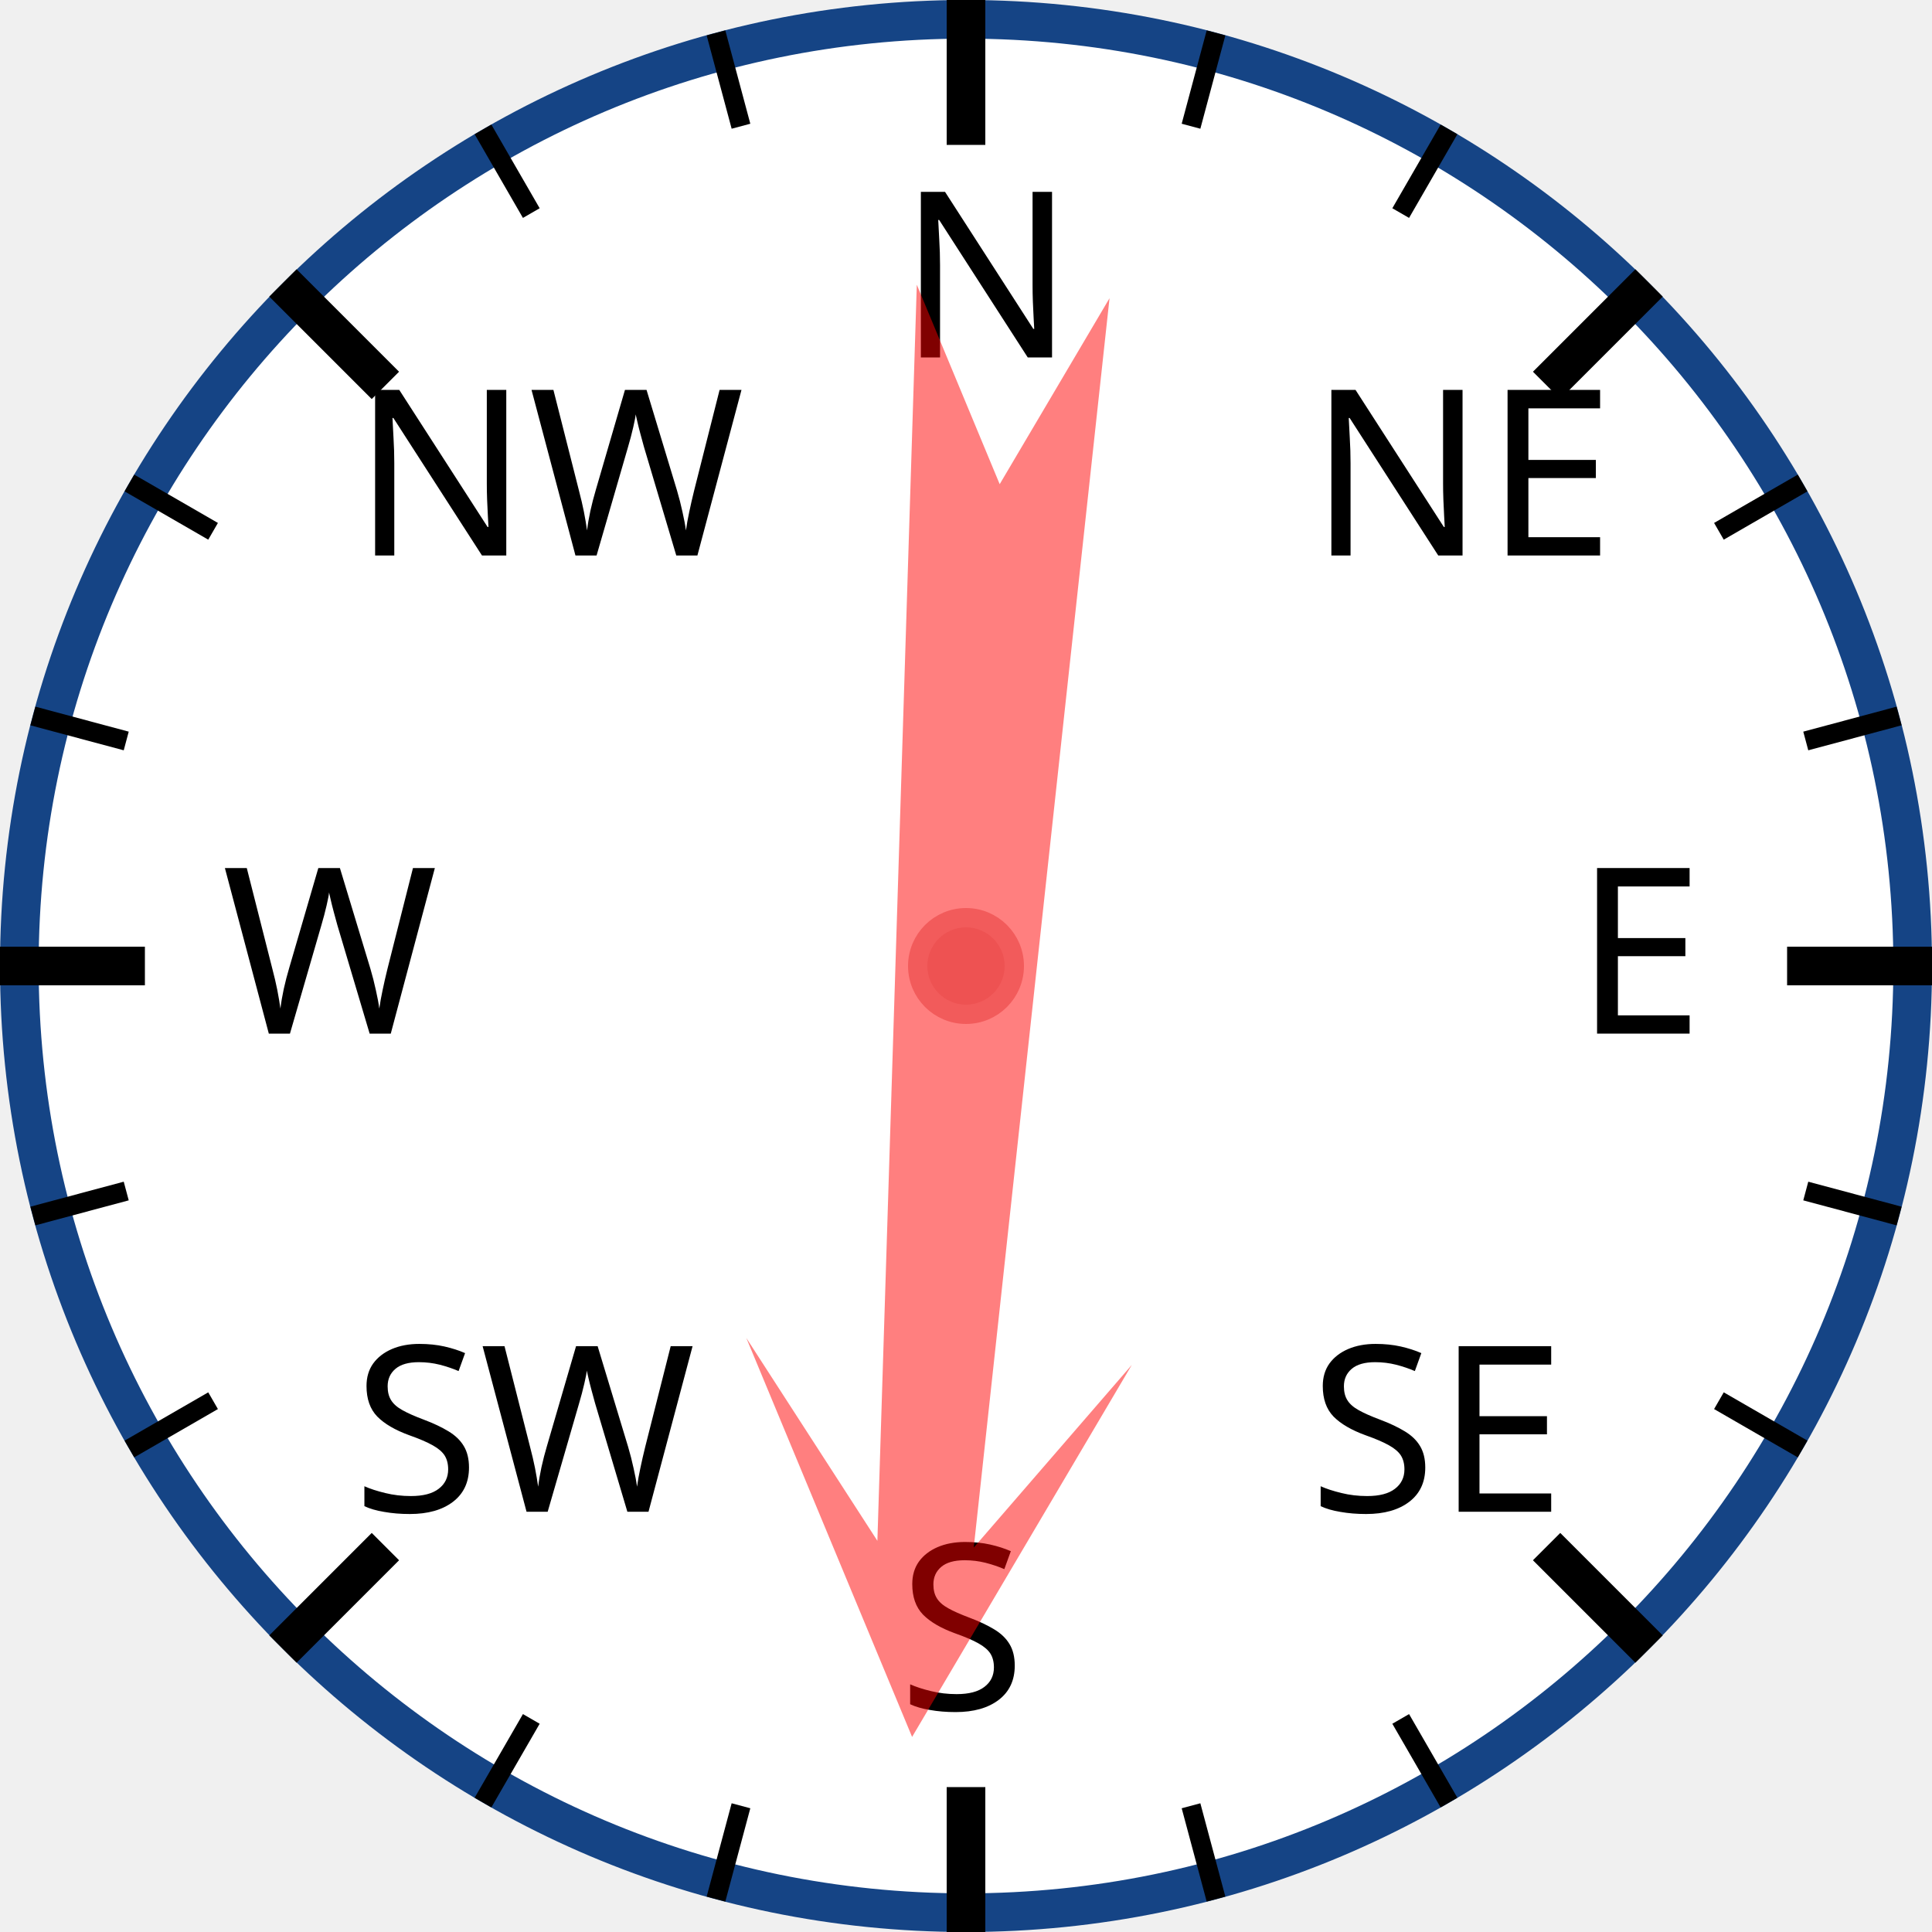
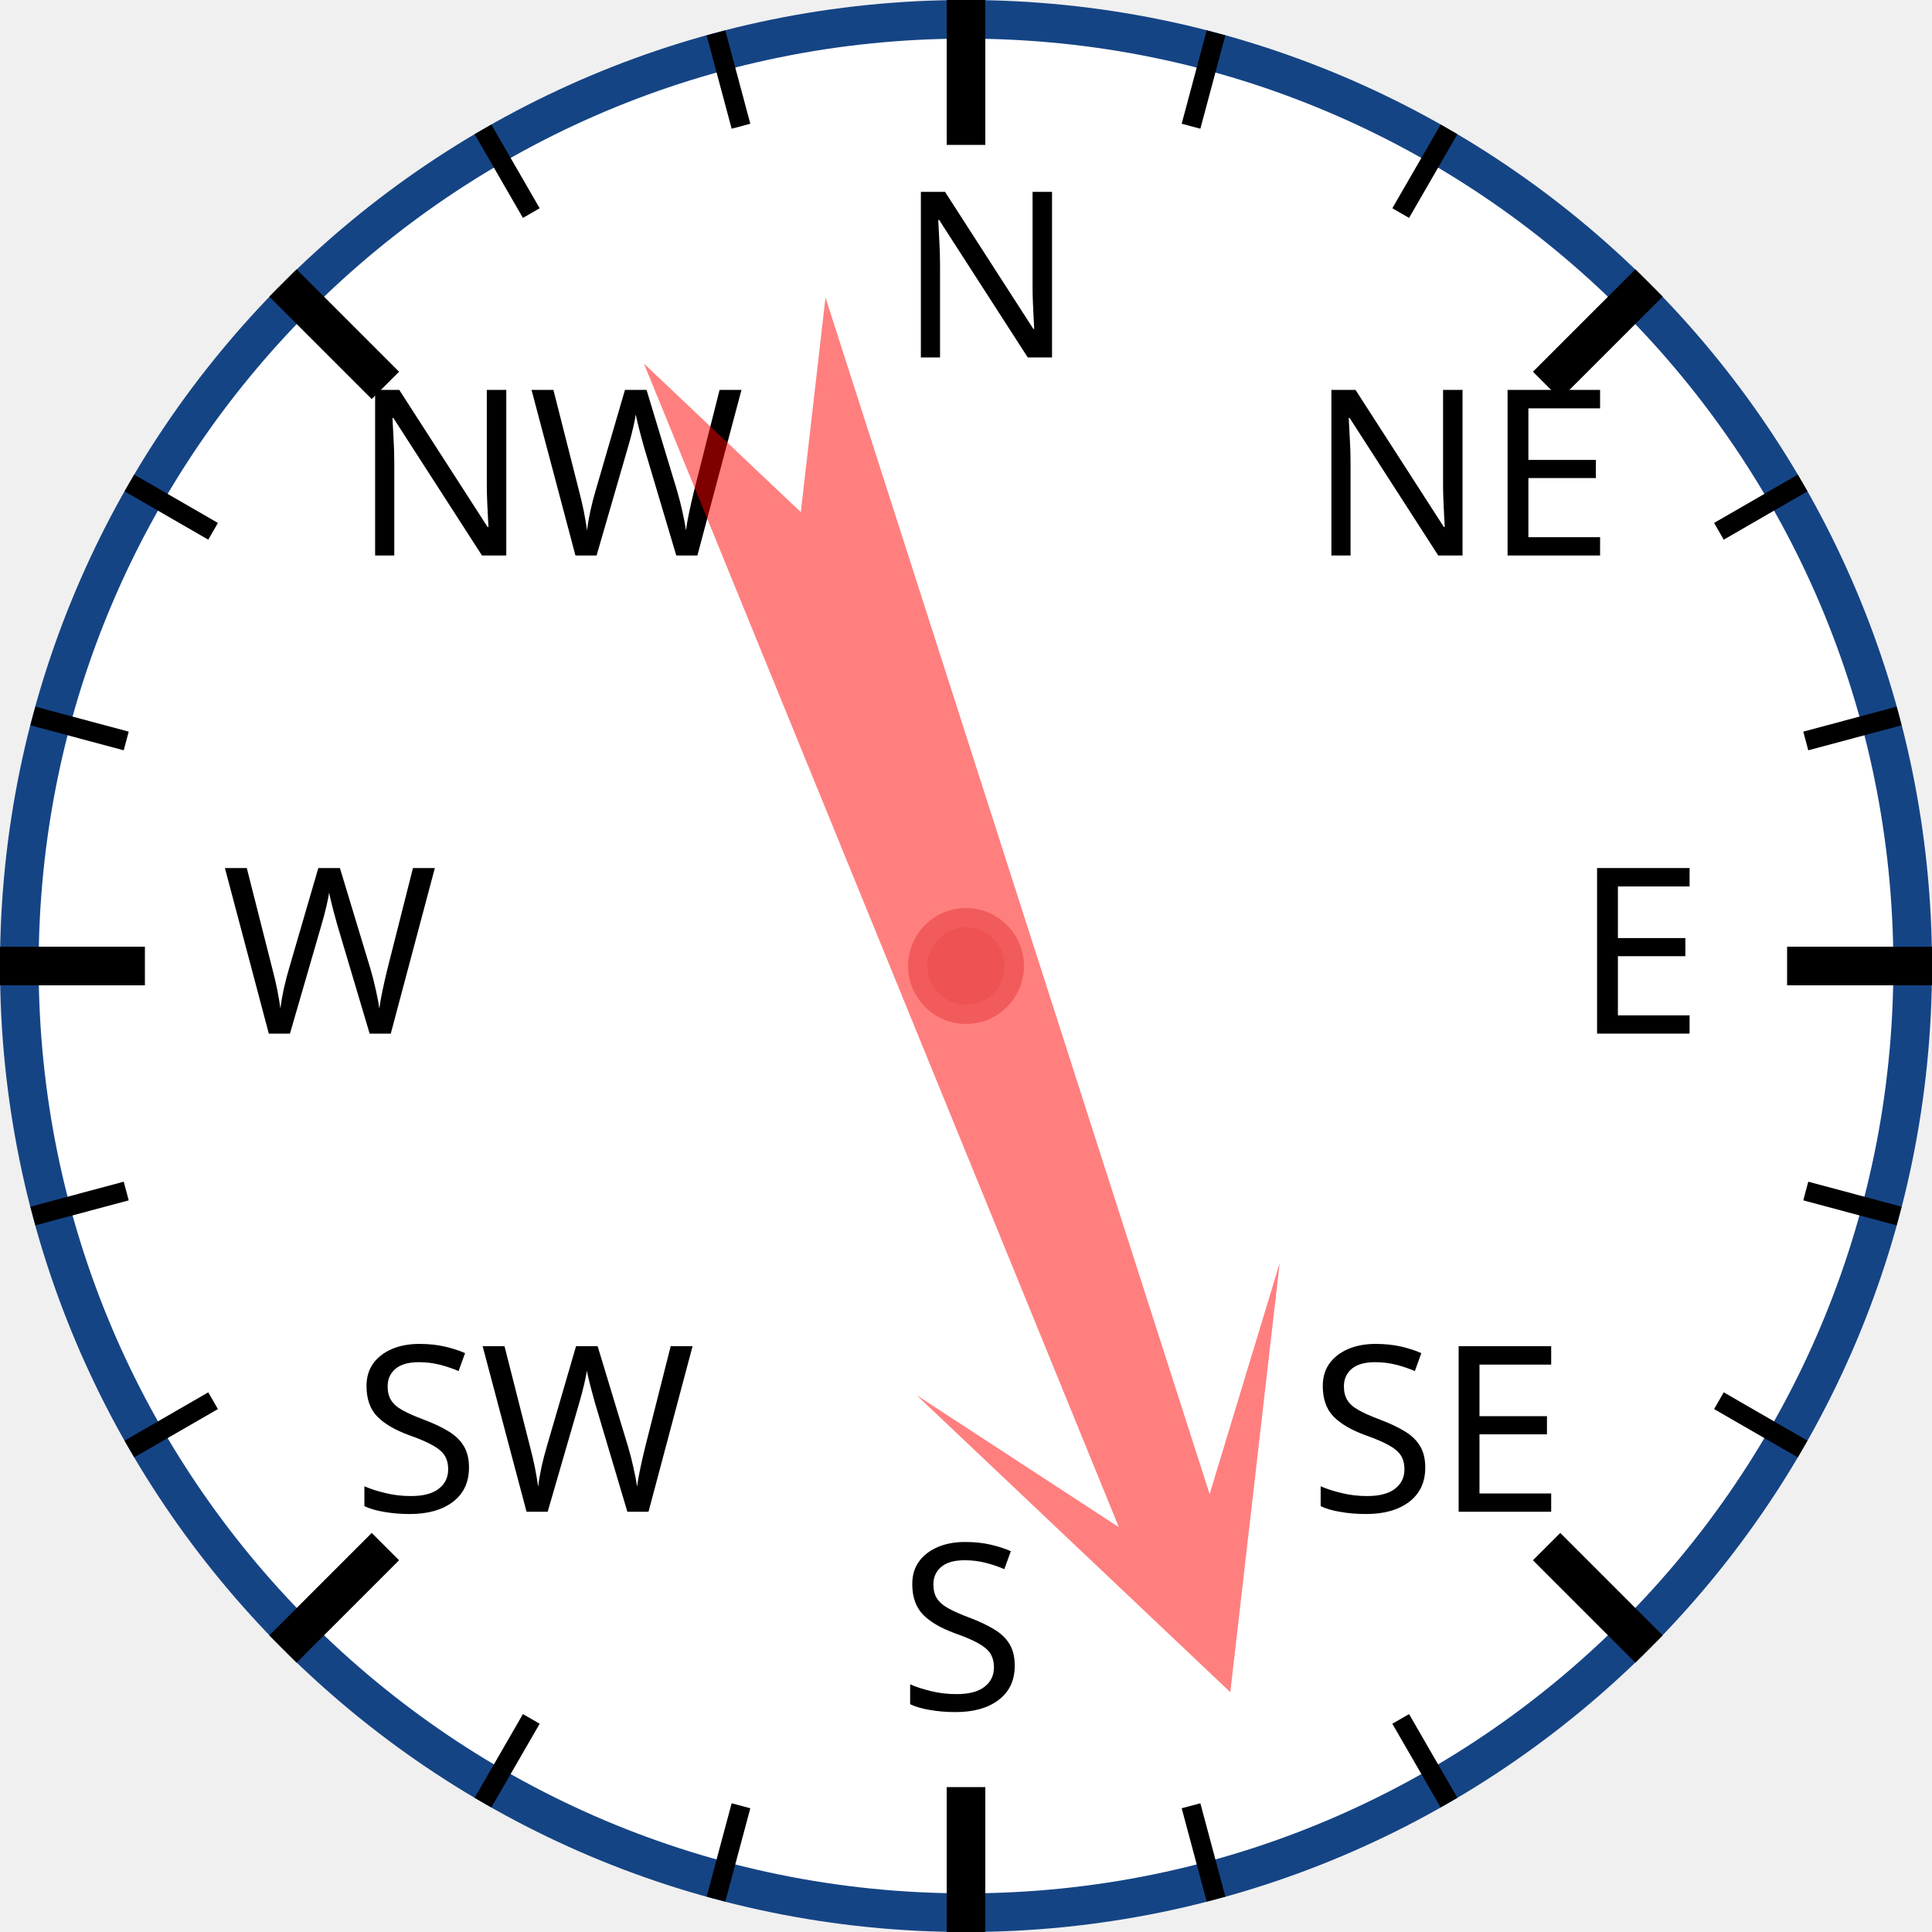
<svg xmlns="http://www.w3.org/2000/svg" width="120px" height="120px" viewBox="0 0 200 200">
  <circle cx="100" cy="100" r="98" style="fill: white; stroke: #154485; stroke-width: 4;" />
  <text x="93.0" y="37.0" style="font-family: sans-serif; font-size: 18pt;">N</text>
  <line x1="100.0" y1="0.0" x2="100.0" y2="15.0" style="stroke: black; stroke-width: 4;" />
  <line x1="74.118" y1="3.407" x2="76.706" y2="13.067" style="stroke: black; stroke-width: 2;" />
  <line x1="50" y1="13.397" x2="55" y2="22.058" style="stroke: black; stroke-width: 2;" />
  <text x="36.503" y="57.503" style="font-family: sans-serif; font-size: 18pt;">NW</text>
  <line x1="29.289" y1="29.289" x2="39.896" y2="39.896" style="stroke: black; stroke-width: 4;" />
  <line x1="13.397" y1="50" x2="22.058" y2="55" style="stroke: black; stroke-width: 2;" />
  <line x1="3.407" y1="74.118" x2="13.067" y2="76.706" style="stroke: black; stroke-width: 2;" />
  <text x="23.0" y="107.0" style="font-family: sans-serif; font-size: 18pt;">W</text>
  <line x1="0.0" y1="100.0" x2="15.0" y2="100.0" style="stroke: black; stroke-width: 4;" />
  <line x1="3.407" y1="125.882" x2="13.067" y2="123.294" style="stroke: black; stroke-width: 2;" />
  <line x1="13.397" y1="150" x2="22.058" y2="145" style="stroke: black; stroke-width: 2;" />
  <text x="36.503" y="156.497" style="font-family: sans-serif; font-size: 18pt;">SW</text>
  <line x1="29.289" y1="170.711" x2="39.896" y2="160.104" style="stroke: black; stroke-width: 4;" />
  <line x1="50" y1="186.603" x2="55" y2="177.942" style="stroke: black; stroke-width: 2;" />
  <line x1="74.118" y1="196.593" x2="76.706" y2="186.933" style="stroke: black; stroke-width: 2;" />
  <text x="93" y="177.0" style="font-family: sans-serif; font-size: 18pt;">S</text>
  <line x1="100" y1="200.0" x2="100" y2="185.0" style="stroke: black; stroke-width: 4;" />
  <line x1="125.882" y1="196.593" x2="123.294" y2="186.933" style="stroke: black; stroke-width: 2;" />
  <line x1="150.0" y1="186.603" x2="145.0" y2="177.942" style="stroke: black; stroke-width: 2;" />
  <text x="135.497" y="156.497" style="font-family: sans-serif; font-size: 18pt;">SE</text>
  <line x1="170.711" y1="170.711" x2="160.104" y2="160.104" style="stroke: black; stroke-width: 4;" />
  <line x1="186.603" y1="150" x2="177.942" y2="145" style="stroke: black; stroke-width: 2;" />
  <line x1="196.593" y1="125.882" x2="186.933" y2="123.294" style="stroke: black; stroke-width: 2;" />
  <text x="163.0" y="107" style="font-family: sans-serif; font-size: 18pt;">E</text>
  <line x1="200.0" y1="100" x2="185.0" y2="100" style="stroke: black; stroke-width: 4;" />
  <line x1="196.593" y1="74.118" x2="186.933" y2="76.706" style="stroke: black; stroke-width: 2;" />
  <line x1="186.603" y1="50" x2="177.942" y2="55" style="stroke: black; stroke-width: 2;" />
  <text x="135.497" y="57.503" style="font-family: sans-serif; font-size: 18pt;">NE</text>
  <line x1="170.711" y1="29.289" x2="160.104" y2="39.896" style="stroke: black; stroke-width: 4;" />
  <line x1="150" y1="13.397" x2="145" y2="22.058" style="stroke: black; stroke-width: 2;" />
  <line x1="125.882" y1="3.407" x2="123.294" y2="13.067" style="stroke: black; stroke-width: 2;" />
-   <polygon points="100 20 120 60 105 40 110 170 100 150 90 170 95 40 80 60" style="fill: red; fill-opacity: 0.5;" transform="rotate(184,100,100)" />
+   <polygon points="100 20 120 60 105 40 110 170 100 150 90 170 95 40 80 60" style="fill: red; fill-opacity: 0.5;" transform="rotate(160,100,100)" />
  <circle cx="100" cy="100" r="5" style="fill: #EE5252; stroke: #F25B5B; stroke-width: 2;" />
</svg>
